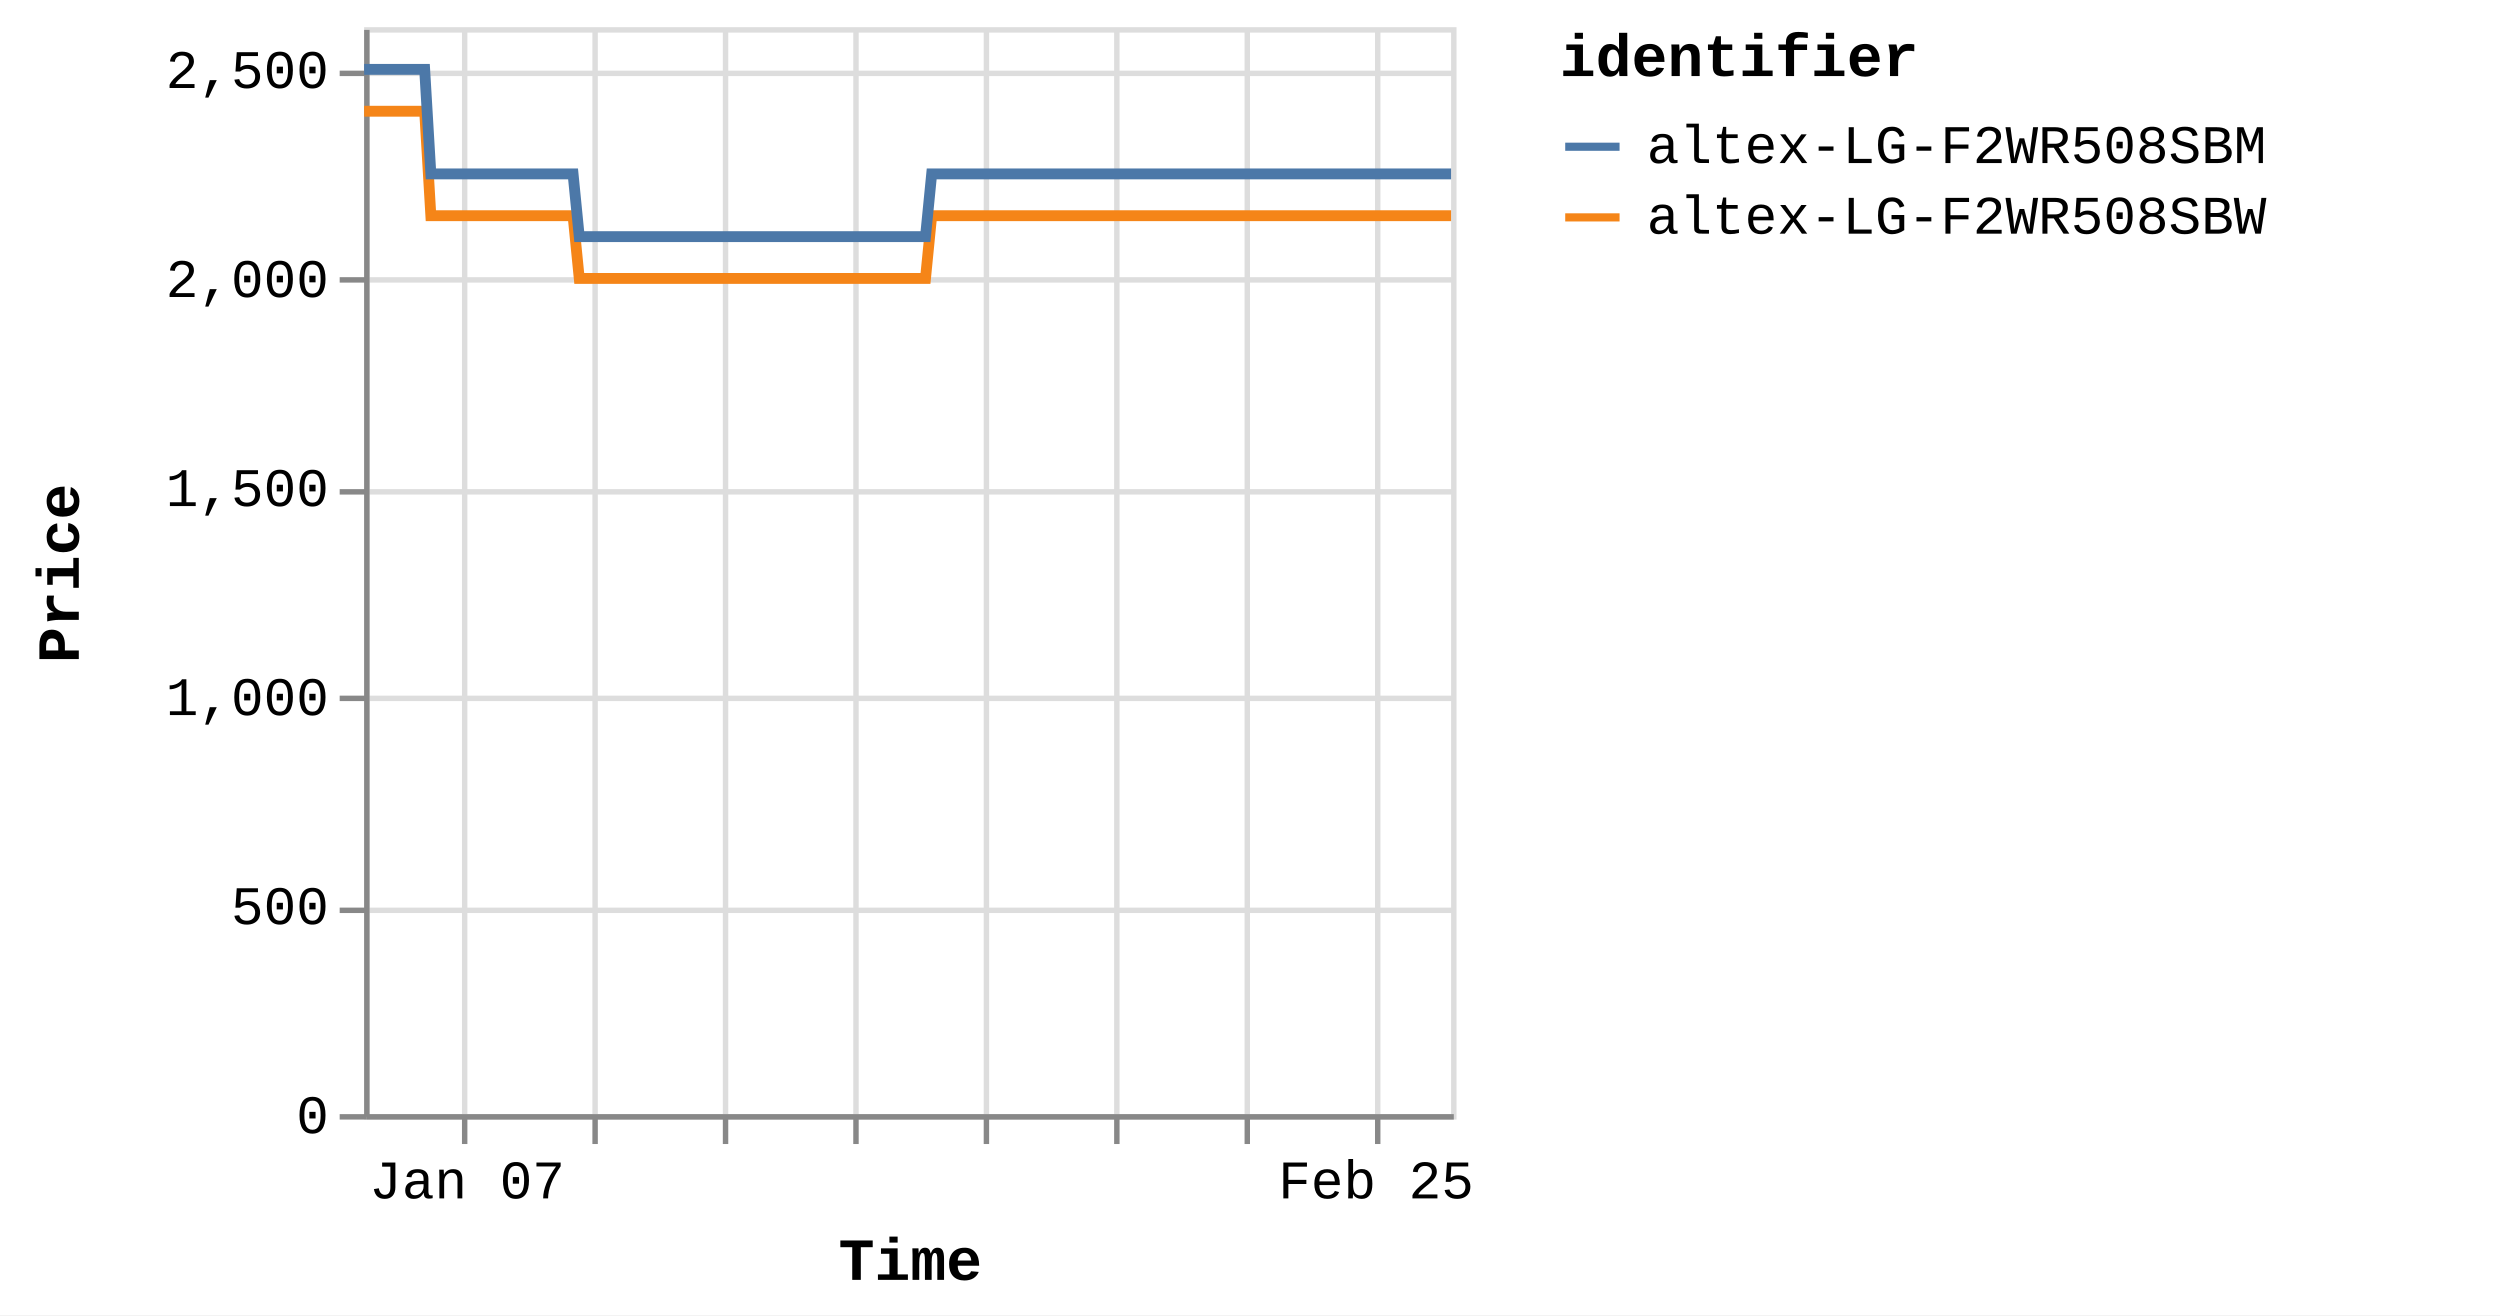
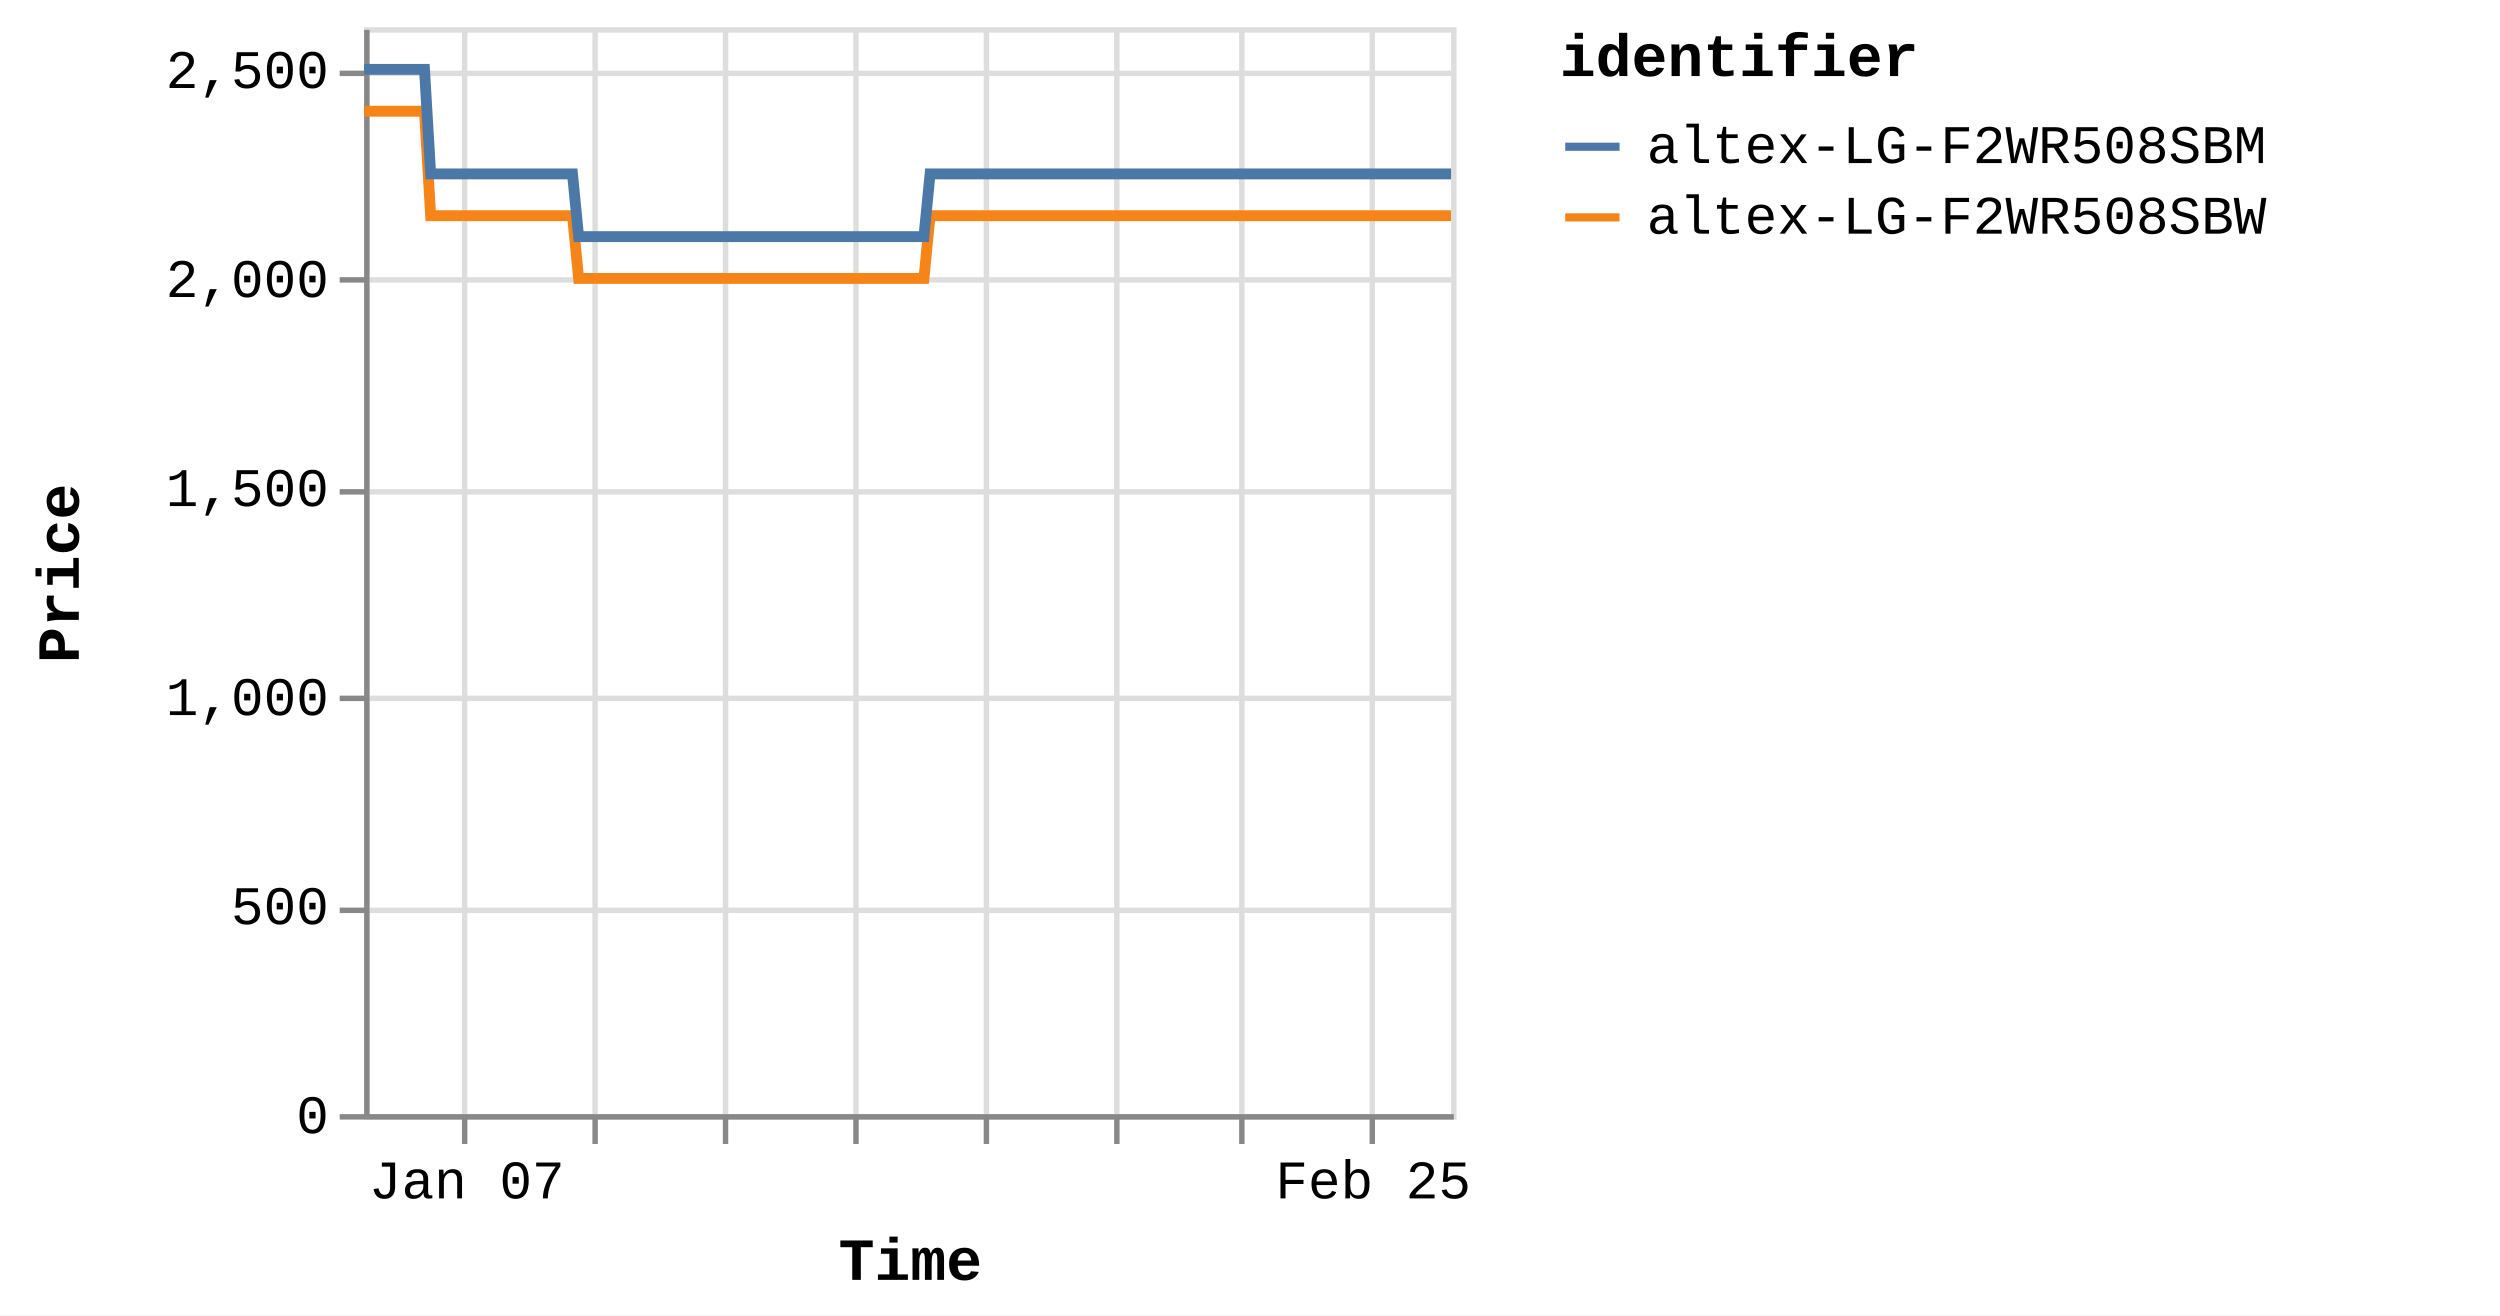
<svg xmlns="http://www.w3.org/2000/svg" version="1.1" class="marks" width="460" height="242" viewBox="0 0 460 242">
  <rect width="460" height="242" fill="white" />
  <g fill="none" stroke-miterlimit="10" transform="translate(67,5)">
    <g class="mark-group role-frame root" role="graphics-object" aria-roledescription="group mark container">
      <g transform="translate(0,0)">
        <path class="background" aria-hidden="true" d="M0.5,0.5h200v200h-200Z" stroke="#ddd" />
        <g>
          <g class="mark-group role-axis" aria-hidden="true">
            <g transform="translate(0.5,200.5)">
              <path class="background" aria-hidden="true" d="M0,0h0v0h0Z" pointer-events="none" />
              <g>
                <g class="mark-rule role-axis-grid" pointer-events="none">
                  <line transform="translate(18,-200)" x2="0" y2="200" stroke="#ddd" stroke-width="1" opacity="1" />
                  <line transform="translate(42,-200)" x2="0" y2="200" stroke="#ddd" stroke-width="1" opacity="1" />
                  <line transform="translate(66,-200)" x2="0" y2="200" stroke="#ddd" stroke-width="1" opacity="1" />
                  <line transform="translate(90,-200)" x2="0" y2="200" stroke="#ddd" stroke-width="1" opacity="1" />
                  <line transform="translate(114,-200)" x2="0" y2="200" stroke="#ddd" stroke-width="1" opacity="1" />
                  <line transform="translate(138,-200)" x2="0" y2="200" stroke="#ddd" stroke-width="1" opacity="1" />
-                   <line transform="translate(162,-200)" x2="0" y2="200" stroke="#ddd" stroke-width="1" opacity="1" />
-                   <line transform="translate(186,-200)" x2="0" y2="200" stroke="#ddd" stroke-width="1" opacity="1" />
+                   <line transform="translate(161,-200)" x2="0" y2="200" stroke="#ddd" stroke-width="1" opacity="1" />
+                   <line transform="translate(185,-200)" x2="0" y2="200" stroke="#ddd" stroke-width="1" opacity="1" />
                </g>
              </g>
              <path class="foreground" aria-hidden="true" d="" pointer-events="none" display="none" />
            </g>
          </g>
          <g class="mark-group role-axis" aria-hidden="true">
            <g transform="translate(0.5,0.5)">
              <path class="background" aria-hidden="true" d="M0,0h0v0h0Z" pointer-events="none" />
              <g>
                <g class="mark-rule role-axis-grid" pointer-events="none">
                  <line transform="translate(0,200)" x2="200" y2="0" stroke="#ddd" stroke-width="1" opacity="1" />
                  <line transform="translate(0,162)" x2="200" y2="0" stroke="#ddd" stroke-width="1" opacity="1" />
                  <line transform="translate(0,123)" x2="200" y2="0" stroke="#ddd" stroke-width="1" opacity="1" />
                  <line transform="translate(0,85)" x2="200" y2="0" stroke="#ddd" stroke-width="1" opacity="1" />
                  <line transform="translate(0,46)" x2="200" y2="0" stroke="#ddd" stroke-width="1" opacity="1" />
                  <line transform="translate(0,8)" x2="200" y2="0" stroke="#ddd" stroke-width="1" opacity="1" />
                </g>
              </g>
              <path class="foreground" aria-hidden="true" d="" pointer-events="none" display="none" />
            </g>
          </g>
-           <g class="mark-group role-axis" role="graphics-symbol" aria-roledescription="axis" aria-label="X-axis titled 'Time' for a time scale with values from Monday, 01 January 2024, 2:19:43 PM to Thursday, 29 February 2024, 4:38:25 AM">
+           <g class="mark-group role-axis" role="graphics-symbol" aria-roledescription="axis" aria-label="X-axis titled 'Time' for a time scale with values from Monday, 01 January 2024, 2:19:43 PM to Thursday, 29 February 2024, 8:38:10 AM">
            <g transform="translate(0.5,200.5)">
              <path class="background" aria-hidden="true" d="M0,0h0v0h0Z" pointer-events="none" />
              <g>
                <g class="mark-rule role-axis-tick" pointer-events="none">
                  <line transform="translate(18,0)" x2="0" y2="5" stroke="#888" stroke-width="1" opacity="1" />
                  <line transform="translate(42,0)" x2="0" y2="5" stroke="#888" stroke-width="1" opacity="1" />
                  <line transform="translate(66,0)" x2="0" y2="5" stroke="#888" stroke-width="1" opacity="1" />
                  <line transform="translate(90,0)" x2="0" y2="5" stroke="#888" stroke-width="1" opacity="1" />
                  <line transform="translate(114,0)" x2="0" y2="5" stroke="#888" stroke-width="1" opacity="1" />
                  <line transform="translate(138,0)" x2="0" y2="5" stroke="#888" stroke-width="1" opacity="1" />
-                   <line transform="translate(162,0)" x2="0" y2="5" stroke="#888" stroke-width="1" opacity="1" />
-                   <line transform="translate(186,0)" x2="0" y2="5" stroke="#888" stroke-width="1" opacity="1" />
+                   <line transform="translate(161,0)" x2="0" y2="5" stroke="#888" stroke-width="1" opacity="1" />
+                   <line transform="translate(185,0)" x2="0" y2="5" stroke="#888" stroke-width="1" opacity="1" />
                </g>
                <g class="mark-text role-axis-label" pointer-events="none">
-                   <text text-anchor="middle" transform="translate(18.44134,15)" font-family="Liberation Mono" font-size="10px" fill="#000" opacity="1">Jan 07</text>
-                   <text text-anchor="middle" transform="translate(42.33362,15)" font-family="Liberation Mono" font-size="10px" fill="#000" opacity="0">Jan 14</text>
-                   <text text-anchor="middle" transform="translate(66.2259,15)" font-family="Liberation Mono" font-size="10px" fill="#000" opacity="0">Jan 21</text>
-                   <text text-anchor="middle" transform="translate(90.11819,15)" font-family="Liberation Mono" font-size="10px" fill="#000" opacity="0">Jan 28</text>
-                   <text text-anchor="middle" transform="translate(114.0105,15)" font-family="Liberation Mono" font-size="10px" fill="#000" opacity="0">Feb 04</text>
-                   <text text-anchor="middle" transform="translate(137.9028,15)" font-family="Liberation Mono" font-size="10px" fill="#000" opacity="0">Feb 11</text>
-                   <text text-anchor="middle" transform="translate(161.795,15)" font-family="Liberation Mono" font-size="10px" fill="#000" opacity="0">Feb 18</text>
-                   <text text-anchor="middle" transform="translate(185.6873,15)" font-family="Liberation Mono" font-size="10px" fill="#000" opacity="1">Feb 25</text>
+                   <text text-anchor="middle" transform="translate(18.38909,15)" font-family="Liberation Mono" font-size="10px" fill="#000" opacity="1">Jan 07</text>
+                   <text text-anchor="middle" transform="translate(42.21367,15)" font-family="Liberation Mono" font-size="10px" fill="#000" opacity="0">Jan 14</text>
+                   <text text-anchor="middle" transform="translate(66.03826,15)" font-family="Liberation Mono" font-size="10px" fill="#000" opacity="0">Jan 21</text>
+                   <text text-anchor="middle" transform="translate(89.86285,15)" font-family="Liberation Mono" font-size="10px" fill="#000" opacity="0">Jan 28</text>
+                   <text text-anchor="middle" transform="translate(113.6874,15)" font-family="Liberation Mono" font-size="10px" fill="#000" opacity="0">Feb 04</text>
+                   <text text-anchor="middle" transform="translate(137.512,15)" font-family="Liberation Mono" font-size="10px" fill="#000" opacity="0">Feb 11</text>
+                   <text text-anchor="middle" transform="translate(161.3366,15)" font-family="Liberation Mono" font-size="10px" fill="#000" opacity="0">Feb 18</text>
+                   <text text-anchor="middle" transform="translate(185.1612,15)" font-family="Liberation Mono" font-size="10px" fill="#000" opacity="1">Feb 25</text>
                </g>
                <g class="mark-rule role-axis-domain" pointer-events="none">
                  <line transform="translate(0,0)" x2="200" y2="0" stroke="#888" stroke-width="1" opacity="1" />
                </g>
                <g class="mark-text role-axis-title" pointer-events="none">
                  <text text-anchor="middle" transform="translate(100,30)" font-family="Liberation Mono" font-size="11px" font-weight="bold" fill="#000" opacity="1">Time</text>
                </g>
              </g>
              <path class="foreground" aria-hidden="true" d="" pointer-events="none" display="none" />
            </g>
          </g>
          <g class="mark-group role-axis" role="graphics-symbol" aria-roledescription="axis" aria-label="Y-axis titled 'Price' for a linear scale with values from 0 to 2,600">
            <g transform="translate(0.5,0.5)">
              <path class="background" aria-hidden="true" d="M0,0h0v0h0Z" pointer-events="none" />
              <g>
                <g class="mark-rule role-axis-tick" pointer-events="none">
                  <line transform="translate(0,200)" x2="-5" y2="0" stroke="#888" stroke-width="1" opacity="1" />
                  <line transform="translate(0,162)" x2="-5" y2="0" stroke="#888" stroke-width="1" opacity="1" />
                  <line transform="translate(0,123)" x2="-5" y2="0" stroke="#888" stroke-width="1" opacity="1" />
                  <line transform="translate(0,85)" x2="-5" y2="0" stroke="#888" stroke-width="1" opacity="1" />
                  <line transform="translate(0,46)" x2="-5" y2="0" stroke="#888" stroke-width="1" opacity="1" />
                  <line transform="translate(0,8)" x2="-5" y2="0" stroke="#888" stroke-width="1" opacity="1" />
                </g>
                <g class="mark-text role-axis-label" pointer-events="none">
                  <text text-anchor="end" transform="translate(-7,203)" font-family="Liberation Mono" font-size="10px" fill="#000" opacity="1">0</text>
                  <text text-anchor="end" transform="translate(-7,164.5385)" font-family="Liberation Mono" font-size="10px" fill="#000" opacity="1">500</text>
                  <text text-anchor="end" transform="translate(-7,126.0769)" font-family="Liberation Mono" font-size="10px" fill="#000" opacity="1">1,000</text>
                  <text text-anchor="end" transform="translate(-7,87.61538)" font-family="Liberation Mono" font-size="10px" fill="#000" opacity="1">1,500</text>
                  <text text-anchor="end" transform="translate(-7,49.15385)" font-family="Liberation Mono" font-size="10px" fill="#000" opacity="1">2,000</text>
                  <text text-anchor="end" transform="translate(-7,10.69231)" font-family="Liberation Mono" font-size="10px" fill="#000" opacity="1">2,500</text>
                </g>
                <g class="mark-rule role-axis-domain" pointer-events="none">
                  <line transform="translate(0,200)" x2="0" y2="-200" stroke="#888" stroke-width="1" opacity="1" />
                </g>
                <g class="mark-text role-axis-title" pointer-events="none">
                  <text text-anchor="middle" transform="translate(-51,100) rotate(-90) translate(0,-2)" font-family="Liberation Mono" font-size="11px" font-weight="bold" fill="#000" opacity="1">Price</text>
                </g>
              </g>
              <path class="foreground" aria-hidden="true" d="" pointer-events="none" display="none" />
            </g>
          </g>
          <g class="mark-group role-scope pathgroup" role="graphics-object" aria-roledescription="group mark container">
            <g transform="translate(0,0)">
              <path class="background" aria-hidden="true" d="M0,0h200v200h-200Z" />
              <g>
                <g class="mark-line role-mark marks" role="graphics-object" aria-roledescription="line mark container">
-                   <path aria-label="Time: Jan 01, 2024; Price: 2399; identifier: altex-LG-F2WR508SBW" role="graphics-symbol" aria-roledescription="line mark" d="M0,15.462L0.357,15.462L0.898,15.462L2.036,15.462L2.605,15.462L3.203,15.462L3.746,15.462L4.311,15.462L5.449,15.462L6.018,15.462L6.617,15.462L7.161,15.462L7.723,15.462L8.862,15.462L9.432,15.462L10.029,15.462L10.577,15.462L11.138,15.462L12.277,34.692L12.845,34.692L13.443,34.692L13.989,34.692L14.55,34.692L15.689,34.692L16.257,34.692L16.853,34.692L17.399,34.692L17.963,34.692L19.105,34.692L19.67,34.692L20.266,34.692L20.813,34.692L21.376,34.692L22.517,34.692L23.088,34.692L23.686,34.692L24.231,34.692L24.789,34.692L25.932,34.692L26.5,34.692L27.105,34.692L27.645,34.692L28.203,34.692L29.344,34.692L29.913,34.692L30.512,34.692L31.055,34.692L31.616,34.692L32.757,34.692L33.326,34.692L33.926,34.692L34.471,34.692L35.029,34.692L36.169,34.692L36.739,34.692L37.337,34.692L37.882,34.692L38.443,34.692L39.581,46.231L40.149,46.231L40.745,46.231L41.292,46.231L41.855,46.231L42.997,46.231L43.562,46.231L44.158,46.231L44.704,46.231L45.269,46.231L46.41,46.231L46.98,46.231L47.581,46.231L48.124,46.231L48.682,46.231L49.822,46.231L50.394,46.231L50.992,46.231L51.538,46.231L52.095,46.231L53.236,46.231L53.807,46.231L54.406,46.231L54.95,46.231L55.508,46.231L56.648,46.231L57.218,46.231L57.818,46.231L58.361,46.231L58.923,46.231L60.062,46.231L60.632,46.231L61.231,46.231L61.777,46.231L62.334,46.231L63.475,46.231L64.041,46.231L64.638,46.231L65.187,46.231L65.749,46.231L66.886,46.231L67.455,46.231L68.051,46.231L68.598,46.231L69.161,46.231L70.304,46.231L70.874,46.231L71.475,46.231L72.015,46.231L72.575,46.231L73.715,46.231L74.287,46.231L74.887,46.231L75.431,46.231L75.987,46.231L77.129,46.231L77.699,46.231L78.3,46.231L78.843,46.231L79.401,46.231L80.544,46.231L81.111,46.231L81.713,46.231L82.258,46.231L82.814,46.231L83.953,46.231L84.524,46.231L85.114,46.231L85.66,46.231L86.229,46.231L87.364,46.231L87.935,46.231L88.519,46.231L89.071,46.231L89.639,46.231L90.778,46.231L91.347,46.231L91.934,46.231L92.485,46.231L93.054,46.231L94.191,46.231L94.762,46.231L95.352,46.231L95.899,46.231L96.467,46.231L97.603,46.231L98.173,46.231L98.765,46.231L99.319,46.231L99.879,46.231L101.017,46.231L101.586,46.231L102.179,46.231L102.724,46.231L103.292,46.231L104.43,34.692L105,34.692L105.592,34.692L106.137,34.692L106.706,34.692L107.845,34.692L108.413,34.692L109.004,34.692L109.55,34.692L110.119,34.692L111.257,34.692L111.826,34.692L112.413,34.692L112.963,34.692L113.534,34.692L114.673,34.692L115.24,34.692L115.825,34.692L116.376,34.692L116.945,34.692L118.083,34.692L118.654,34.692L119.246,34.692L119.791,34.692L120.358,34.692L121.496,34.692L122.065,34.692L122.658,34.692L123.204,34.692L123.772,34.692L124.909,34.692L125.479,34.692L126.07,34.692L126.62,34.692L127.185,34.692L128.323,34.692L128.893,34.692L129.483,34.692L130.032,34.692L130.598,34.692L131.737,34.692L132.306,34.692L132.894,34.692L133.444,34.692L134.013,34.692L135.149,34.692L135.718,34.692L136.306,34.692L136.856,34.692L137.425,34.692L138.565,34.692L139.132,34.692L139.718,34.692L140.269,34.692L140.838,34.692L141.976,34.692L142.545,34.692L143.139,34.692L143.684,34.692L144.251,34.692L145.388,34.692L145.958,34.692L146.548,34.692L147.104,34.692L147.664,34.692L148.802,34.692L149.371,34.692L149.963,34.692L150.51,34.692L151.077,34.692L152.784,34.692L153.376,34.692L153.923,34.692L154.491,34.692L155.629,34.692L156.198,34.692L156.789,34.692L157.338,34.692L157.904,34.692L159.043,34.692L159.61,34.692L160.197,34.692L160.748,34.692L161.317,34.692L162.455,34.692L163.026,34.692L163.611,34.692L164.162,34.692L164.731,34.692L165.868,34.692L166.439,34.692L167.031,34.692L167.581,34.692L168.143,34.692L169.283,34.692L169.851,34.692L170.44,34.692L170.99,34.692L171.558,34.692L172.694,34.692L173.264,34.692L173.856,34.692L174.404,34.692L174.971,34.692L176.108,34.692L176.676,34.692L177.268,34.692L177.816,34.692L178.384,34.692L179.521,34.692L180.09,34.692L180.679,34.692L181.227,34.692L181.799,34.692L182.934,34.692L183.503,34.692L184.089,34.692L184.64,34.692L185.208,34.692L186.347,34.692L186.917,34.692L187.502,34.692L188.057,34.692L188.622,34.692L189.76,34.692L190.331,34.692L190.921,34.692L191.469,34.692L192.035,34.692L193.173,34.692L193.743,34.692L194.333,34.692L194.882,34.692L195.449,34.692L196.587,34.692L197.155,34.692L197.746,34.692L198.296,34.692L198.862,34.692L200,34.692" stroke="#f58518" stroke-width="2" />
+                   <path aria-label="Time: Jan 01, 2024; Price: 2399; identifier: altex-LG-F2WR508SBW" role="graphics-symbol" aria-roledescription="line mark" d="M0,15.462L0.356,15.462L0.895,15.462L2.03,15.462L2.598,15.462L3.194,15.462L3.736,15.462L4.298,15.462L5.434,15.462L6.001,15.462L6.598,15.462L7.14,15.462L7.701,15.462L8.837,15.462L9.405,15.462L10.001,15.462L10.548,15.462L11.106,15.462L12.242,34.692L12.809,34.692L13.405,34.692L13.95,34.692L14.509,34.692L15.645,34.692L16.211,34.692L16.806,34.692L17.35,34.692L17.912,34.692L19.05,34.692L19.614,34.692L20.209,34.692L20.754,34.692L21.316,34.692L22.454,34.692L23.022,34.692L23.619,34.692L24.162,34.692L24.719,34.692L25.858,34.692L26.425,34.692L27.029,34.692L27.566,34.692L28.123,34.692L29.261,34.692L29.829,34.692L30.426,34.692L30.967,34.692L31.527,34.692L32.664,34.692L33.232,34.692L33.83,34.692L34.373,34.692L34.93,34.692L36.067,34.692L36.635,34.692L37.231,34.692L37.775,34.692L38.334,34.692L39.469,46.231L40.035,46.231L40.63,46.231L41.175,46.231L41.737,46.231L42.875,46.231L43.439,46.231L44.033,46.231L44.577,46.231L45.14,46.231L46.279,46.231L46.847,46.231L47.446,46.231L47.987,46.231L48.544,46.231L49.681,46.231L50.251,46.231L50.848,46.231L51.392,46.231L51.948,46.231L53.085,46.231L53.654,46.231L54.252,46.231L54.794,46.231L55.351,46.231L56.488,46.231L57.055,46.231L57.654,46.231L58.195,46.231L58.756,46.231L59.892,46.231L60.46,46.231L61.058,46.231L61.602,46.231L62.158,46.231L63.295,46.231L63.859,46.231L64.455,46.231L65.002,46.231L65.562,46.231L66.697,46.231L67.264,46.231L67.858,46.231L68.403,46.231L68.965,46.231L70.105,46.231L70.674,46.231L71.272,46.231L71.811,46.231L72.369,46.231L73.507,46.231L74.076,46.231L74.675,46.231L75.217,46.231L75.772,46.231L76.911,46.231L77.479,46.231L78.078,46.231L78.619,46.231L79.176,46.231L80.315,46.231L80.881,46.231L81.481,46.231L82.025,46.231L82.579,46.231L83.715,46.231L84.284,46.231L84.873,46.231L85.417,46.231L85.985,46.231L87.117,46.231L87.686,46.231L88.268,46.231L88.819,46.231L89.385,46.231L90.521,46.231L91.088,46.231L91.673,46.231L92.223,46.231L92.79,46.231L93.924,46.231L94.493,46.231L95.082,46.231L95.627,46.231L96.194,46.231L97.327,46.231L97.895,46.231L98.485,46.231L99.037,46.231L99.596,46.231L100.731,46.231L101.299,46.231L101.889,46.231L102.433,46.231L103,46.231L104.134,34.692L104.702,34.692L105.293,34.692L105.836,34.692L106.403,34.692L107.539,34.692L108.105,34.692L108.695,34.692L109.239,34.692L109.807,34.692L110.942,34.692L111.509,34.692L112.094,34.692L112.643,34.692L113.213,34.692L114.348,34.692L114.913,34.692L115.497,34.692L116.046,34.692L116.614,34.692L117.749,34.692L118.318,34.692L118.908,34.692L119.452,34.692L120.017,34.692L121.152,34.692L121.72,34.692L122.311,34.692L122.855,34.692L123.421,34.692L124.556,34.692L125.124,34.692L125.713,34.692L126.261,34.692L126.825,34.692L127.959,34.692L128.528,34.692L129.116,34.692L129.664,34.692L130.228,34.692L131.363,34.692L131.931,34.692L132.518,34.692L133.066,34.692L133.634,34.692L134.766,34.692L135.333,34.692L135.92,34.692L136.468,34.692L137.036,34.692L138.172,34.692L138.738,34.692L139.322,34.692L139.872,34.692L140.439,34.692L141.574,34.692L142.141,34.692L142.734,34.692L143.276,34.692L143.842,34.692L144.976,34.692L145.544,34.692L146.133,34.692L146.687,34.692L147.246,34.692L148.38,34.692L148.948,34.692L149.538,34.692L150.084,34.692L150.649,34.692L152.351,34.692L152.941,34.692L153.487,34.692L154.054,34.692L155.188,34.692L155.755,34.692L156.345,34.692L156.893,34.692L157.457,34.692L158.592,34.692L159.158,34.692L159.743,34.692L160.293,34.692L160.859,34.692L161.995,34.692L162.565,34.692L163.147,34.692L163.697,34.692L164.264,34.692L165.398,34.692L165.967,34.692L166.558,34.692L167.107,34.692L167.667,34.692L168.803,34.692L169.369,34.692L169.957,34.692L170.505,34.692L171.072,34.692L172.205,34.692L172.773,34.692L173.363,34.692L173.909,34.692L174.475,34.692L175.609,34.692L176.175,34.692L176.766,34.692L177.313,34.692L177.878,34.692L179.012,34.692L179.579,34.692L180.167,34.692L180.714,34.692L181.284,34.692L182.416,34.692L182.983,34.692L183.567,34.692L184.117,34.692L184.684,34.692L185.819,34.692L186.387,34.692L186.971,34.692L187.524,34.692L188.087,34.692L189.222,34.692L189.792,34.692L190.38,34.692L190.926,34.692L191.491,34.692L192.626,34.692L193.194,34.692L193.782,34.692L194.33,34.692L194.895,34.692L196.03,34.692L196.597,34.692L197.186,34.692L197.735,34.692L198.299,34.692L199.433,34.692L200,34.692" stroke="#f58518" stroke-width="2" />
                </g>
              </g>
              <path class="foreground" aria-hidden="true" d="" display="none" />
            </g>
            <g transform="translate(0,0)">
              <path class="background" aria-hidden="true" d="M0,0h200v200h-200Z" />
              <g>
                <g class="mark-line role-mark marks" role="graphics-object" aria-roledescription="line mark container">
-                   <path aria-label="Time: Jan 01, 2024; Price: 2499; identifier: altex-LG-F2WR508SBM" role="graphics-symbol" aria-roledescription="line mark" d="M0,7.769L0.357,7.769L0.898,7.769L2.036,7.769L2.605,7.769L3.203,7.769L3.747,7.769L4.311,7.769L5.449,7.769L6.018,7.769L6.617,7.769L7.161,7.769L7.723,7.769L8.862,7.769L9.432,7.769L10.029,7.769L10.578,7.769L11.138,7.769L12.277,27L12.845,27L13.443,27L13.989,27L14.55,27L15.689,27L16.257,27L16.853,27L17.4,27L17.963,27L19.105,27L19.67,27L20.266,27L20.813,27L21.377,27L22.518,27L23.088,27L23.686,27L24.231,27L24.789,27L25.932,27L26.5,27L27.106,27L27.645,27L28.203,27L29.345,27L29.913,27L30.512,27L31.055,27L31.616,27L32.757,27L33.326,27L33.927,27L34.471,27L35.029,27L36.17,27L36.739,27L37.337,27L37.882,27L38.443,27L39.581,38.538L40.149,38.538L40.745,38.538L41.292,38.538L41.855,38.538L42.997,38.538L43.562,38.538L44.158,38.538L44.704,38.538L45.269,38.538L46.411,38.538L46.98,38.538L47.581,38.538L48.124,38.538L48.682,38.538L49.822,38.538L50.394,38.538L50.993,38.538L51.539,38.538L52.095,38.538L53.236,38.538L53.807,38.538L54.406,38.538L54.95,38.538L55.508,38.538L56.648,38.538L57.218,38.538L57.818,38.538L58.361,38.538L58.923,38.538L60.063,38.538L60.632,38.538L61.231,38.538L61.777,38.538L62.335,38.538L63.475,38.538L64.041,38.538L64.638,38.538L65.187,38.538L65.749,38.538L66.886,38.538L67.455,38.538L68.051,38.538L68.598,38.538L69.161,38.538L70.305,38.538L70.875,38.538L71.475,38.538L72.015,38.538L72.575,38.538L73.716,38.538L74.287,38.538L74.887,38.538L75.431,38.538L75.987,38.538L77.129,38.538L77.7,38.538L78.3,38.538L78.843,38.538L79.401,38.538L80.544,38.538L81.111,38.538L81.713,38.538L82.258,38.538L82.814,38.538L83.953,38.538L84.524,38.538L85.114,38.538L85.66,38.538L86.229,38.538L87.365,38.538L87.935,38.538L88.519,38.538L89.071,38.538L89.639,38.538L90.778,38.538L91.347,38.538L91.934,38.538L92.485,38.538L93.054,38.538L94.191,38.538L94.762,38.538L95.352,38.538L95.899,38.538L96.467,38.538L97.604,38.538L98.173,38.538L98.765,38.538L99.319,38.538L99.879,38.538L101.017,38.538L101.586,38.538L102.179,38.538L102.724,38.538L103.293,38.538L104.43,27L105,27L105.592,27L106.137,27L106.706,27L107.845,27L108.413,27L109.004,27L109.55,27L110.119,27L111.257,27L111.826,27L112.413,27L112.964,27L113.534,27L114.673,27L115.24,27L115.826,27L116.376,27L116.945,27L118.083,27L118.654,27L119.246,27L119.791,27L120.359,27L121.496,27L122.066,27L122.658,27L123.204,27L123.772,27L124.91,27L125.479,27L126.07,27L126.62,27L127.186,27L128.323,27L128.893,27L129.483,27L130.032,27L130.598,27L131.737,27L132.306,27L132.894,27L133.444,27L134.013,27L135.149,27L135.718,27L136.306,27L136.856,27L137.425,27L138.565,27L139.132,27L139.718,27L140.269,27L140.838,27L141.976,27L142.545,27L143.139,27L143.684,27L144.251,27L145.388,27L145.958,27L146.549,27L147.104,27L147.665,27L148.802,27L149.371,27L149.963,27L150.511,27L151.077,27L152.784,27L153.376,27L153.923,27L154.491,27L155.629,27L156.198,27L156.789,27L157.339,27L157.904,27L159.043,27L159.61,27L160.197,27L160.748,27L161.317,27L162.455,27L163.027,27L163.611,27L164.162,27L164.731,27L165.868,27L166.439,27L167.031,27L167.582,27L168.143,27L169.283,27L169.851,27L170.44,27L170.99,27L171.558,27L172.694,27L173.264,27L173.856,27L174.404,27L174.971,27L176.108,27L176.676,27L177.268,27L177.817,27L178.384,27L179.521,27L180.09,27L180.679,27L181.227,27L181.799,27L182.934,27L183.503,27L184.089,27L184.64,27L185.208,27L186.347,27L186.917,27L187.502,27L188.057,27L188.622,27L189.76,27L190.331,27L190.921,27L191.469,27L192.035,27L193.173,27L193.743,27L194.333,27L194.882,27L195.449,27L196.587,27L197.156,27L197.746,27L198.296,27L198.863,27L200,27" stroke="#4c78a8" stroke-width="2" />
+                   <path aria-label="Time: Jan 01, 2024; Price: 2499; identifier: altex-LG-F2WR508SBM" role="graphics-symbol" aria-roledescription="line mark" d="M0,7.769L0.356,7.769L0.895,7.769L2.03,7.769L2.598,7.769L3.194,7.769L3.736,7.769L4.298,7.769L5.434,7.769L6.001,7.769L6.598,7.769L7.14,7.769L7.701,7.769L8.837,7.769L9.405,7.769L10.001,7.769L10.548,7.769L11.107,7.769L12.242,27L12.809,27L13.405,27L13.95,27L14.509,27L15.645,27L16.211,27L16.806,27L17.35,27L17.912,27L19.051,27L19.615,27L20.209,27L20.754,27L21.316,27L22.454,27L23.022,27L23.619,27L24.162,27L24.719,27L25.858,27L26.425,27L27.029,27L27.566,27L28.123,27L29.261,27L29.829,27L30.426,27L30.967,27L31.527,27L32.664,27L33.232,27L33.83,27L34.373,27L34.93,27L36.067,27L36.635,27L37.231,27L37.775,27L38.334,27L39.469,38.538L40.035,38.538L40.63,38.538L41.175,38.538L41.737,38.538L42.875,38.538L43.439,38.538L44.033,38.538L44.577,38.538L45.14,38.538L46.279,38.538L46.847,38.538L47.446,38.538L47.987,38.538L48.544,38.538L49.681,38.538L50.251,38.538L50.848,38.538L51.393,38.538L51.948,38.538L53.085,38.538L53.654,38.538L54.252,38.538L54.794,38.538L55.351,38.538L56.488,38.538L57.056,38.538L57.654,38.538L58.195,38.538L58.756,38.538L59.892,38.538L60.46,38.538L61.058,38.538L61.602,38.538L62.158,38.538L63.296,38.538L63.86,38.538L64.455,38.538L65.002,38.538L65.563,38.538L66.697,38.538L67.264,38.538L67.858,38.538L68.404,38.538L68.965,38.538L70.105,38.538L70.674,38.538L71.272,38.538L71.811,38.538L72.369,38.538L73.507,38.538L74.076,38.538L74.675,38.538L75.218,38.538L75.772,38.538L76.911,38.538L77.479,38.538L78.078,38.538L78.619,38.538L79.176,38.538L80.315,38.538L80.882,38.538L81.481,38.538L82.025,38.538L82.579,38.538L83.715,38.538L84.284,38.538L84.873,38.538L85.417,38.538L85.985,38.538L87.117,38.538L87.686,38.538L88.268,38.538L88.819,38.538L89.385,38.538L90.521,38.538L91.088,38.538L91.674,38.538L92.223,38.538L92.79,38.538L93.925,38.538L94.493,38.538L95.082,38.538L95.627,38.538L96.194,38.538L97.327,38.538L97.895,38.538L98.485,38.538L99.038,38.538L99.596,38.538L100.731,38.538L101.299,38.538L101.889,38.538L102.433,38.538L103,38.538L104.135,27L104.702,27L105.293,27L105.836,27L106.403,27L107.539,27L108.105,27L108.695,27L109.239,27L109.807,27L110.942,27L111.51,27L112.094,27L112.644,27L113.213,27L114.348,27L114.914,27L115.497,27L116.047,27L116.614,27L117.749,27L118.318,27L118.908,27L119.452,27L120.017,27L121.152,27L121.72,27L122.311,27L122.855,27L123.421,27L124.556,27L125.124,27L125.713,27L126.261,27L126.825,27L127.959,27L128.528,27L129.116,27L129.664,27L130.228,27L131.364,27L131.931,27L132.518,27L133.066,27L133.634,27L134.766,27L135.333,27L135.92,27L136.468,27L137.036,27L138.173,27L138.738,27L139.322,27L139.872,27L140.439,27L141.574,27L142.141,27L142.734,27L143.277,27L143.842,27L144.976,27L145.544,27L146.133,27L146.687,27L147.246,27L148.38,27L148.948,27L149.538,27L150.084,27L150.649,27L152.351,27L152.941,27L153.487,27L154.054,27L155.188,27L155.755,27L156.345,27L156.893,27L157.457,27L158.593,27L159.158,27L159.743,27L160.293,27L160.86,27L161.995,27L162.565,27L163.147,27L163.697,27L164.264,27L165.398,27L165.968,27L166.558,27L167.107,27L167.667,27L168.803,27L169.369,27L169.957,27L170.505,27L171.072,27L172.205,27L172.773,27L173.363,27L173.91,27L174.475,27L175.609,27L176.176,27L176.766,27L177.313,27L177.878,27L179.012,27L179.579,27L180.167,27L180.714,27L181.284,27L182.416,27L182.983,27L183.567,27L184.117,27L184.684,27L185.819,27L186.388,27L186.971,27L187.524,27L188.087,27L189.222,27L189.792,27L190.381,27L190.926,27L191.491,27L192.626,27L193.194,27L193.782,27L194.33,27L194.895,27L196.03,27L196.597,27L197.186,27L197.735,27L198.299,27L199.433,27L200,27" stroke="#4c78a8" stroke-width="2" />
                </g>
              </g>
              <path class="foreground" aria-hidden="true" d="" display="none" />
            </g>
          </g>
          <g class="mark-group role-legend" role="graphics-symbol" aria-roledescription="legend" aria-label="Symbol legend titled 'identifier' for stroke color with 2 values: altex-LG-F2WR508SBM, altex-LG-F2WR508SBW">
            <g transform="translate(220,0)">
              <path class="background" aria-hidden="true" d="M0,0h168v40h-168Z" pointer-events="none" />
              <g>
                <g class="mark-group role-legend-entry">
                  <g transform="translate(0,16)">
                    <path class="background" aria-hidden="true" d="M0,0h0v0h0Z" pointer-events="none" />
                    <g>
                      <g class="mark-group role-scope" role="graphics-object" aria-roledescription="group mark container">
                        <g transform="translate(0,0)">
                          <path class="background" aria-hidden="true" d="M0,0h168v11h-168Z" pointer-events="none" opacity="1" />
                          <g>
                            <g class="mark-symbol role-legend-symbol" pointer-events="none">
                              <path transform="translate(6,6)" d="M-5,0L5,0" stroke="#4c78a8" stroke-width="1.5" opacity="1" />
                            </g>
                            <g class="mark-text role-legend-label" pointer-events="none">
                              <text text-anchor="start" transform="translate(16,9)" font-family="Liberation Mono" font-size="10px" fill="#000" opacity="1">altex-LG-F2WR508SBM</text>
                            </g>
                          </g>
                          <path class="foreground" aria-hidden="true" d="" pointer-events="none" display="none" />
                        </g>
                        <g transform="translate(0,13)">
                          <path class="background" aria-hidden="true" d="M0,0h168v11h-168Z" pointer-events="none" opacity="1" />
                          <g>
                            <g class="mark-symbol role-legend-symbol" pointer-events="none">
                              <path transform="translate(6,6)" d="M-5,0L5,0" stroke="#f58518" stroke-width="1.5" opacity="1" />
                            </g>
                            <g class="mark-text role-legend-label" pointer-events="none">
                              <text text-anchor="start" transform="translate(16,9)" font-family="Liberation Mono" font-size="10px" fill="#000" opacity="1">altex-LG-F2WR508SBW</text>
                            </g>
                          </g>
                          <path class="foreground" aria-hidden="true" d="" pointer-events="none" display="none" />
                        </g>
                      </g>
                    </g>
                    <path class="foreground" aria-hidden="true" d="" pointer-events="none" display="none" />
                  </g>
                </g>
                <g class="mark-text role-legend-title" pointer-events="none">
                  <text text-anchor="start" transform="translate(0,9)" font-family="Liberation Mono" font-size="11px" font-weight="bold" fill="#000" opacity="1">identifier</text>
                </g>
              </g>
              <path class="foreground" aria-hidden="true" d="" pointer-events="none" display="none" />
            </g>
          </g>
        </g>
        <path class="foreground" aria-hidden="true" d="" display="none" />
      </g>
    </g>
  </g>
</svg>
